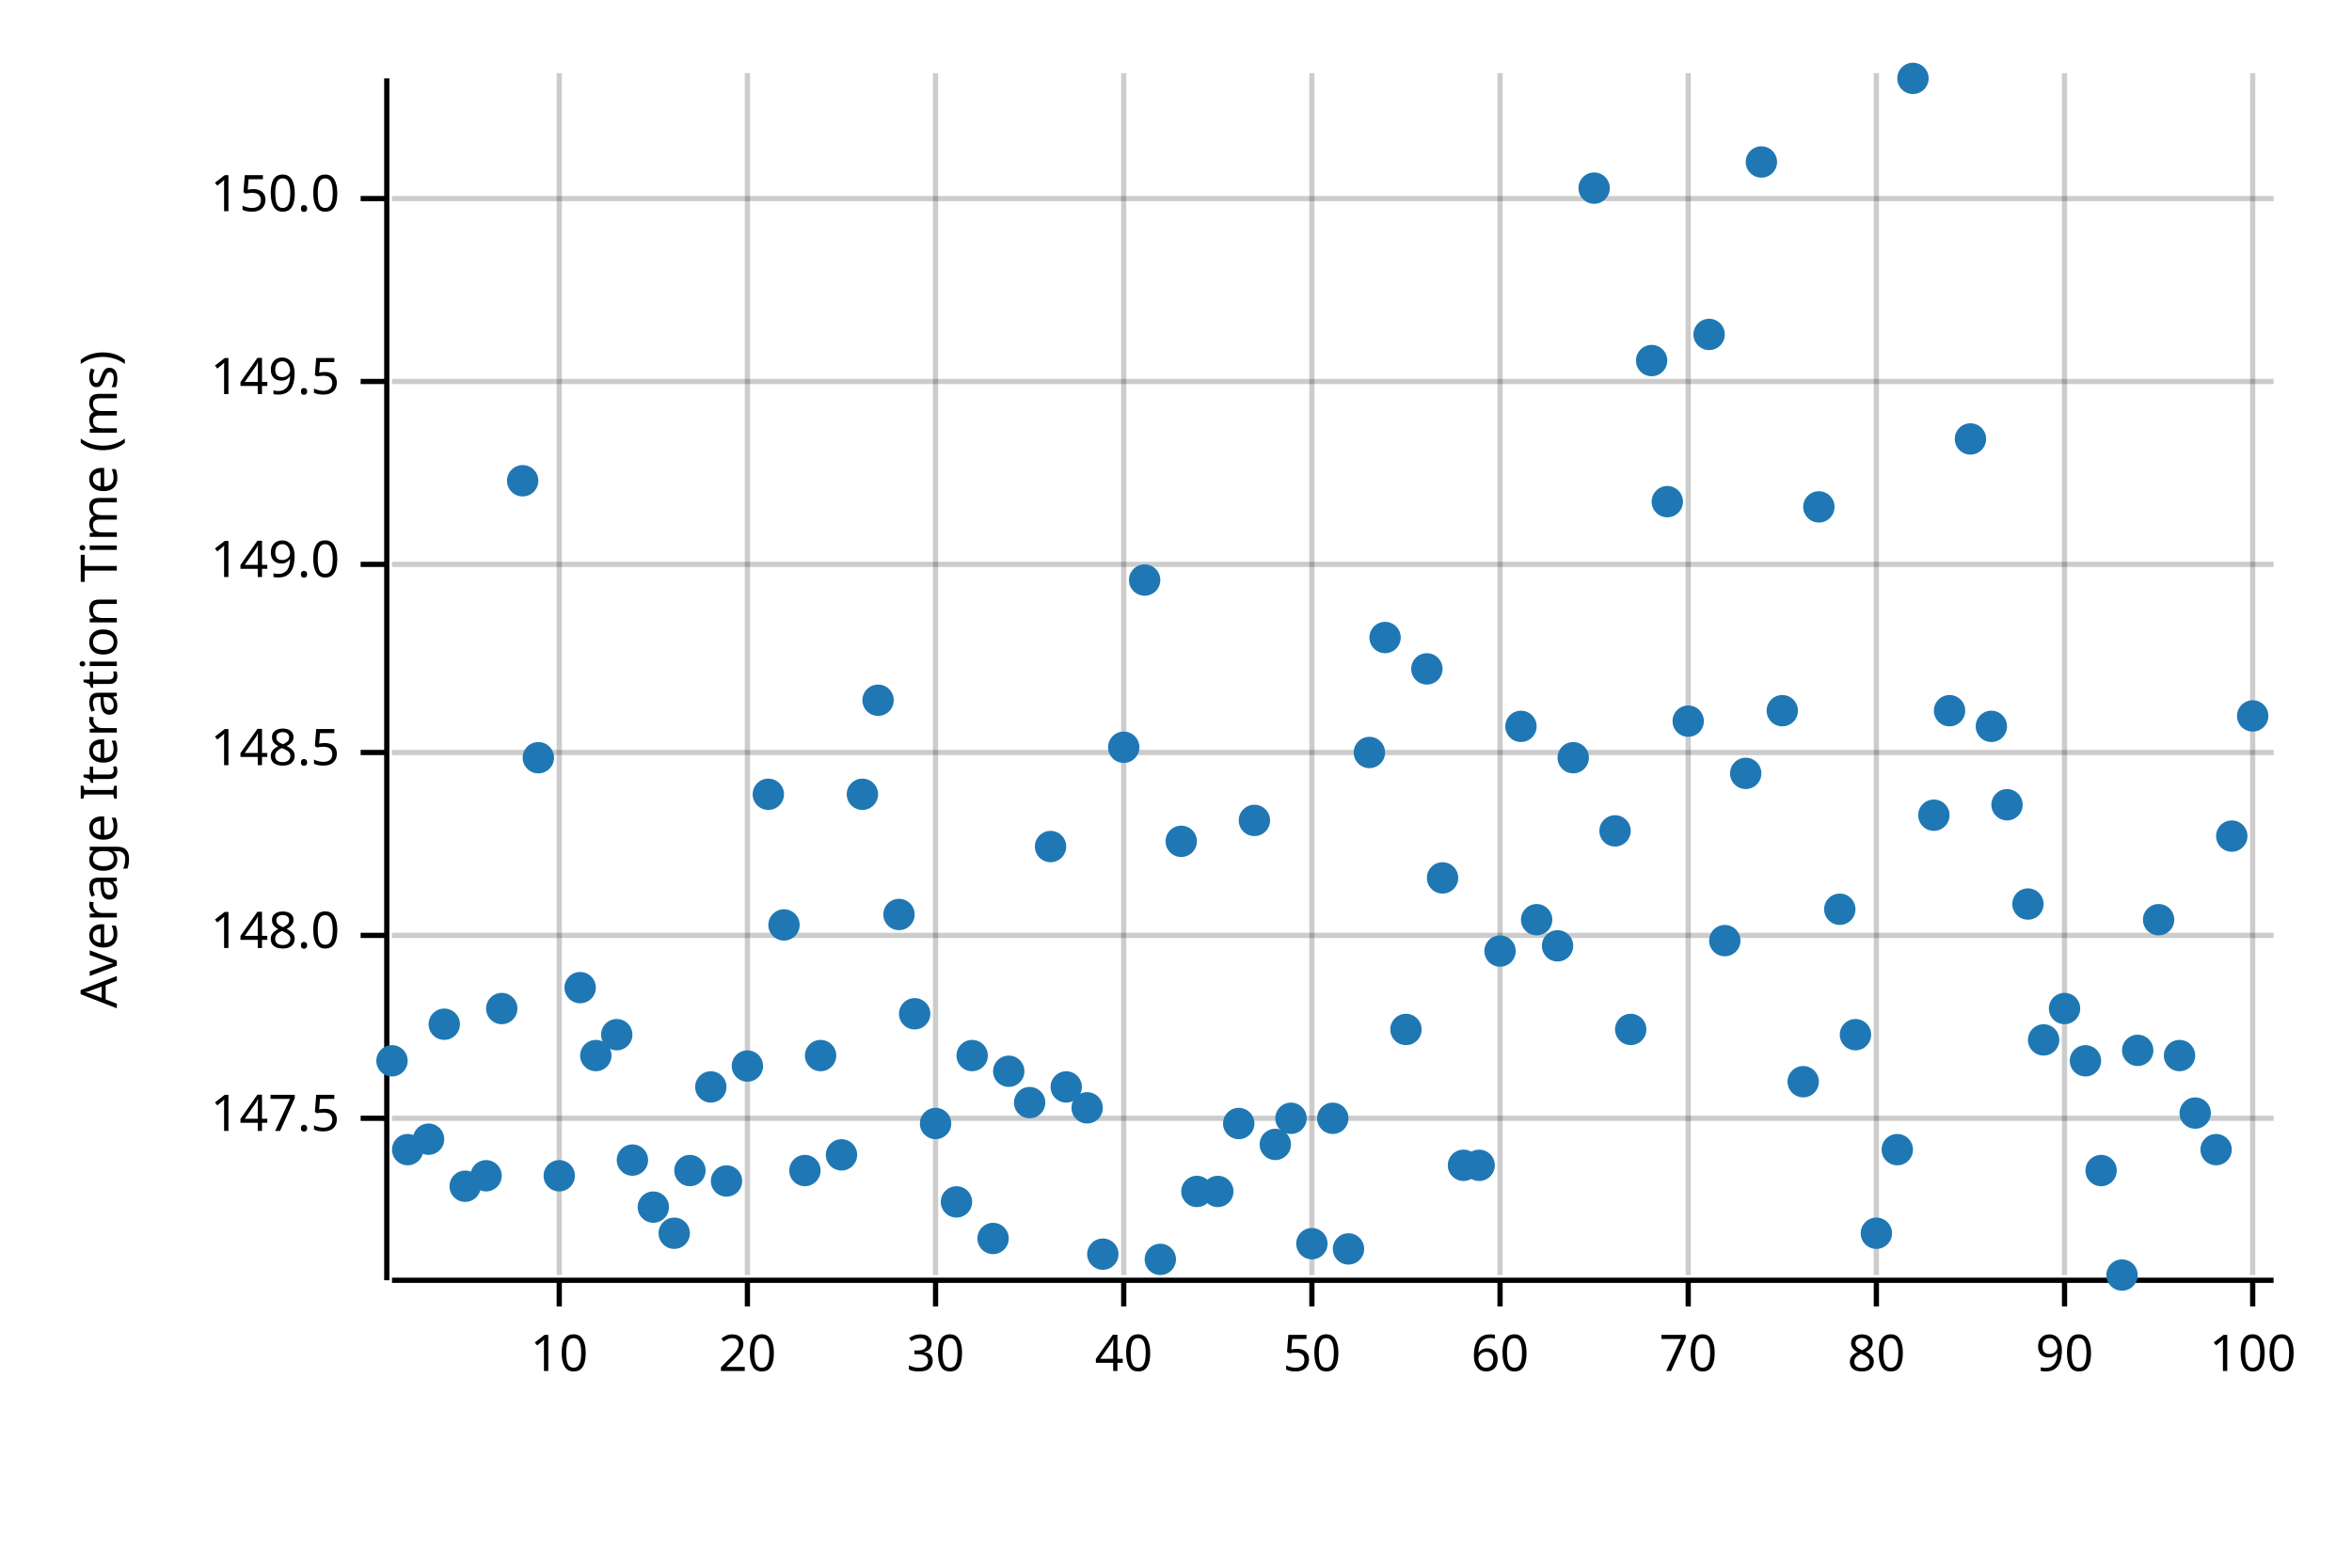
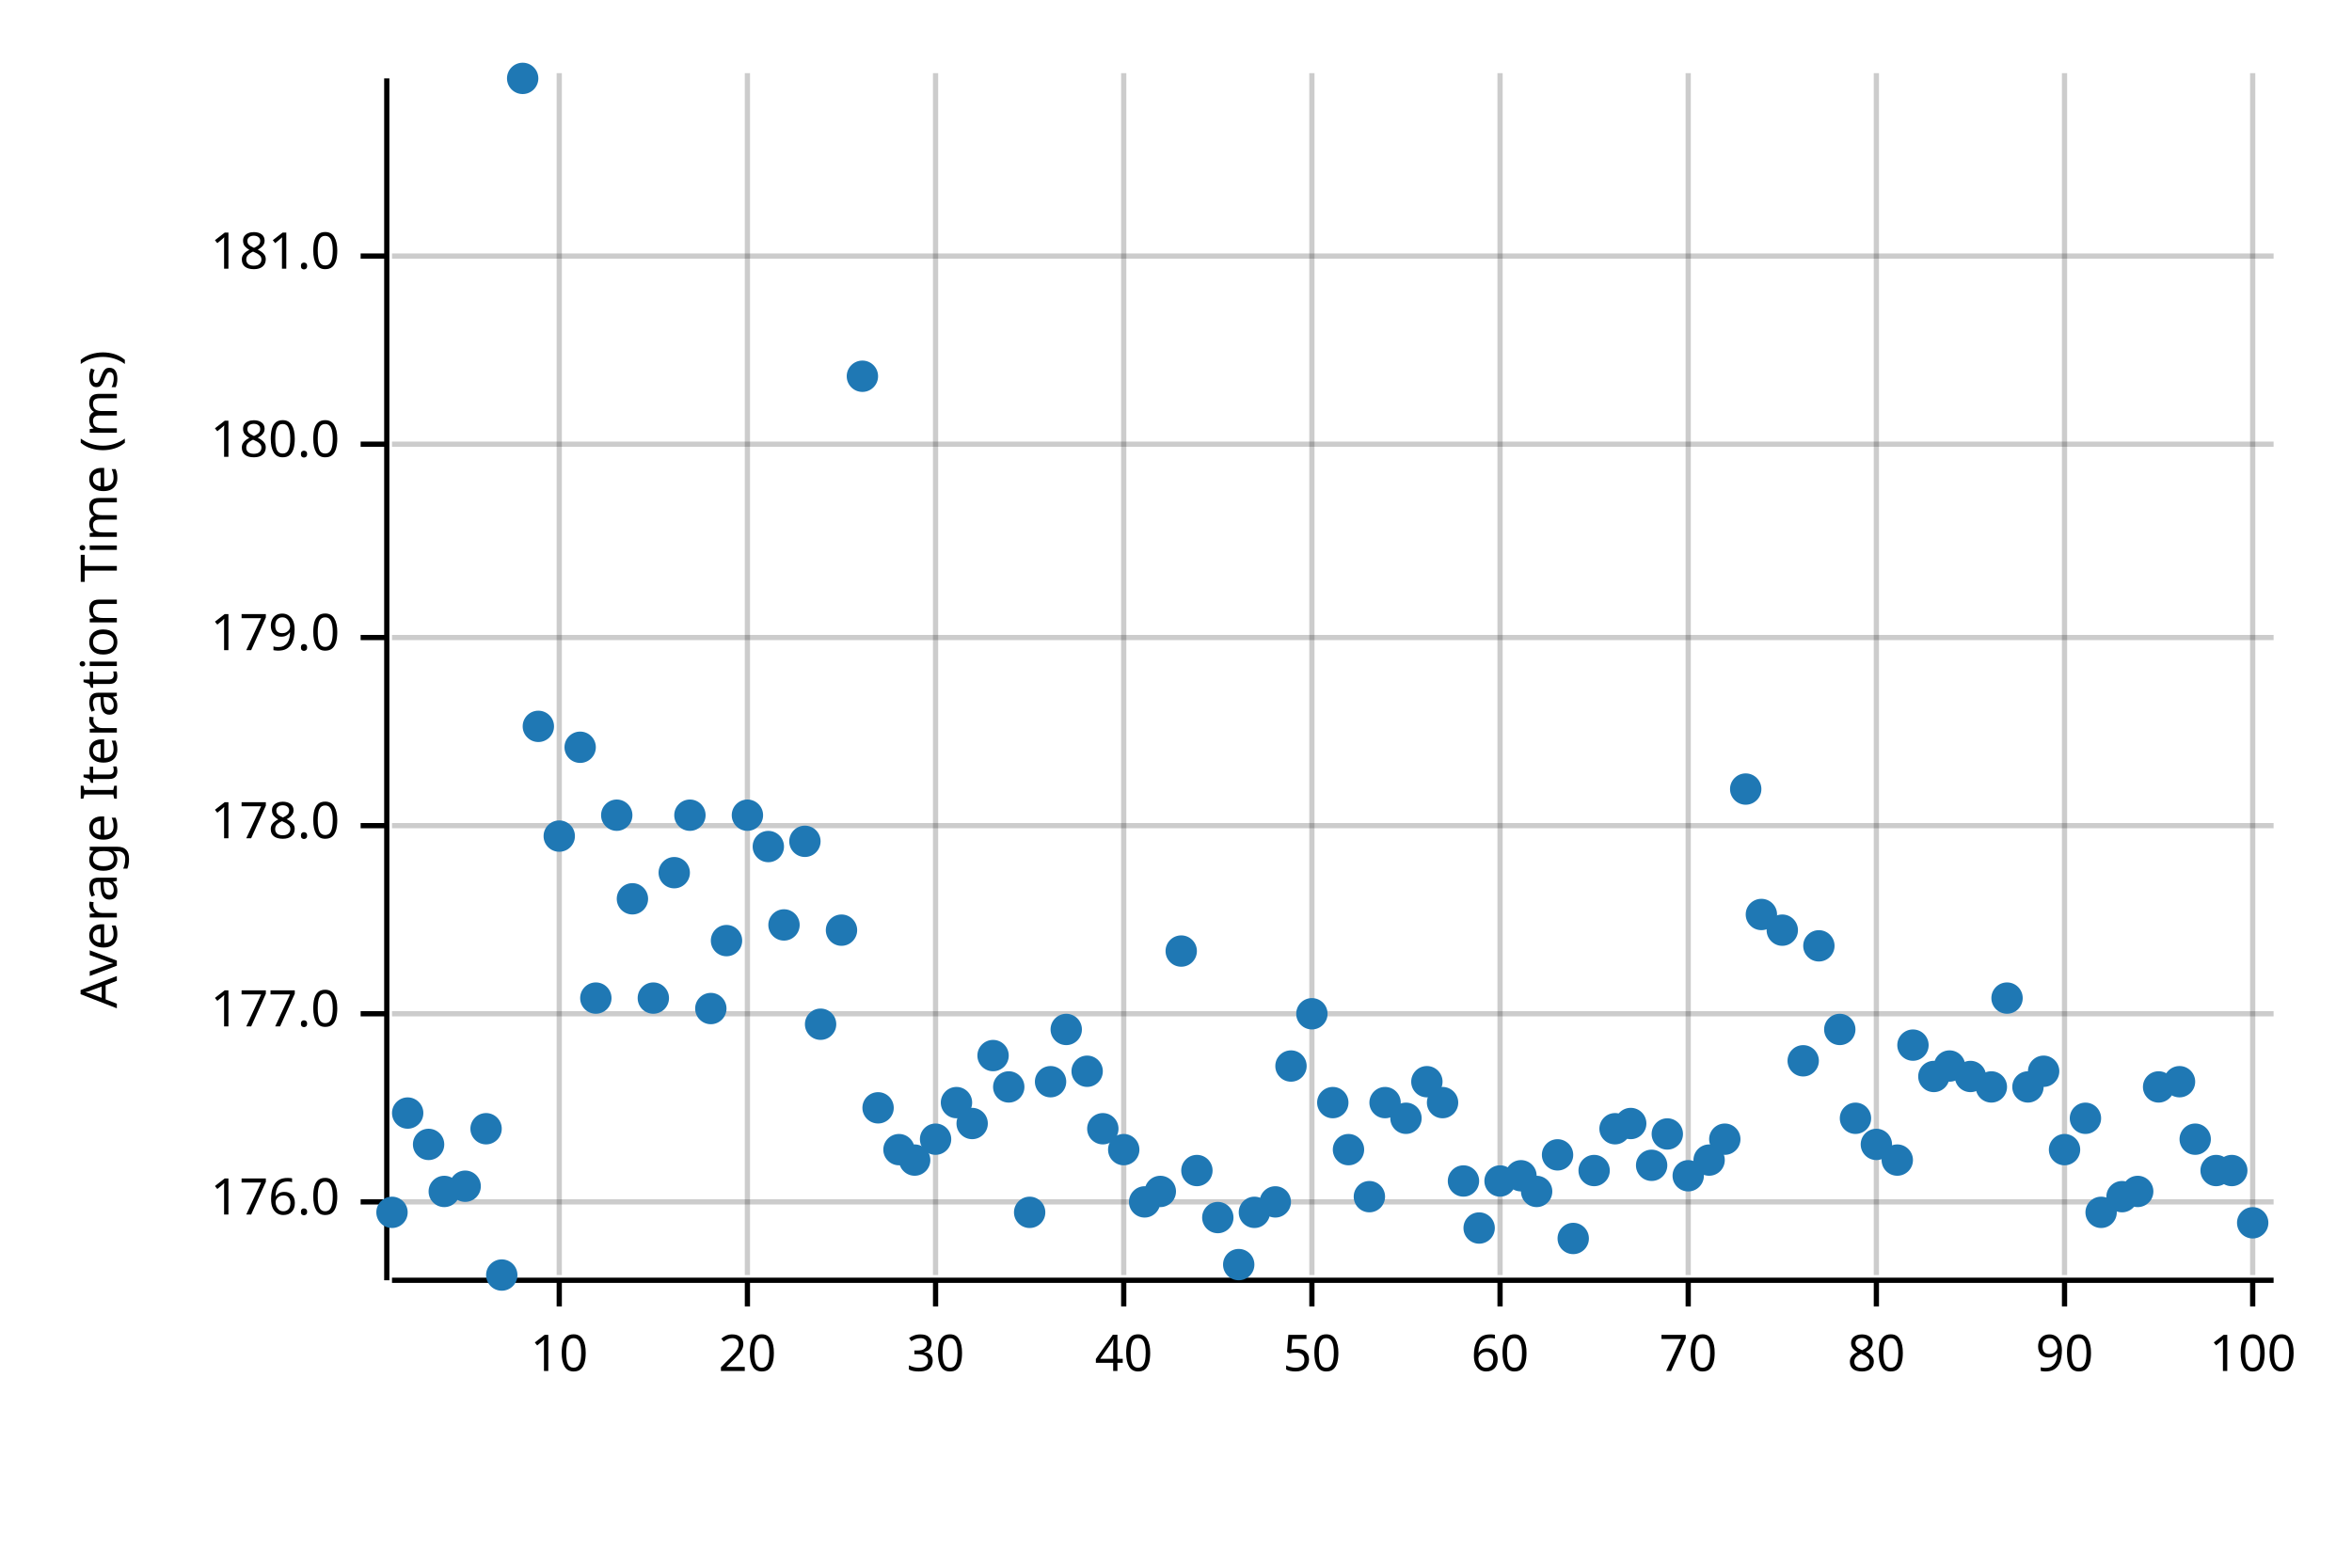
<svg xmlns="http://www.w3.org/2000/svg" width="450" height="300" viewBox="0 0 450 300">
  <text x="15" y="130" dy="0.76em" text-anchor="middle" font-family="sans-serif" font-size="9.677" opacity="1" fill="#000000" transform="rotate(270, 15, 130)">
Average Iteration Time (ms)
</text>
  <line opacity="0.2" stroke="#000000" stroke-width="1" x1="107" y1="244" x2="107" y2="14" />
  <line opacity="0.2" stroke="#000000" stroke-width="1" x1="143" y1="244" x2="143" y2="14" />
  <line opacity="0.2" stroke="#000000" stroke-width="1" x1="179" y1="244" x2="179" y2="14" />
  <line opacity="0.2" stroke="#000000" stroke-width="1" x1="215" y1="244" x2="215" y2="14" />
  <line opacity="0.2" stroke="#000000" stroke-width="1" x1="251" y1="244" x2="251" y2="14" />
  <line opacity="0.2" stroke="#000000" stroke-width="1" x1="287" y1="244" x2="287" y2="14" />
  <line opacity="0.2" stroke="#000000" stroke-width="1" x1="323" y1="244" x2="323" y2="14" />
  <line opacity="0.2" stroke="#000000" stroke-width="1" x1="359" y1="244" x2="359" y2="14" />
  <line opacity="0.2" stroke="#000000" stroke-width="1" x1="395" y1="244" x2="395" y2="14" />
  <line opacity="0.2" stroke="#000000" stroke-width="1" x1="431" y1="244" x2="431" y2="14" />
-   <line opacity="0.2" stroke="#000000" stroke-width="1" x1="75" y1="214" x2="435" y2="214" />
-   <line opacity="0.2" stroke="#000000" stroke-width="1" x1="75" y1="179" x2="435" y2="179" />
-   <line opacity="0.2" stroke="#000000" stroke-width="1" x1="75" y1="144" x2="435" y2="144" />
-   <line opacity="0.2" stroke="#000000" stroke-width="1" x1="75" y1="108" x2="435" y2="108" />
-   <line opacity="0.2" stroke="#000000" stroke-width="1" x1="75" y1="73" x2="435" y2="73" />
-   <line opacity="0.2" stroke="#000000" stroke-width="1" x1="75" y1="38" x2="435" y2="38" />
+   <line opacity="0.2" stroke="#000000" stroke-width="1" x1="75" y1="230" x2="435" y2="230" />
+   <line opacity="0.2" stroke="#000000" stroke-width="1" x1="75" y1="194" x2="435" y2="194" />
+   <line opacity="0.2" stroke="#000000" stroke-width="1" x1="75" y1="158" x2="435" y2="158" />
+   <line opacity="0.2" stroke="#000000" stroke-width="1" x1="75" y1="122" x2="435" y2="122" />
+   <line opacity="0.2" stroke="#000000" stroke-width="1" x1="75" y1="85" x2="435" y2="85" />
+   <line opacity="0.2" stroke="#000000" stroke-width="1" x1="75" y1="49" x2="435" y2="49" />
  <polyline fill="none" opacity="1" stroke="#000000" stroke-width="1" points="74,15 74,245 " />
-   <text x="65" y="214" dy="0.5ex" text-anchor="end" font-family="sans-serif" font-size="9.677" opacity="1" fill="#000000">
- 147.5
+   <text x="65" y="230" dy="0.5ex" text-anchor="end" font-family="sans-serif" font-size="9.677" opacity="1" fill="#000000">
+ 176.0
</text>
-   <polyline fill="none" opacity="1" stroke="#000000" stroke-width="1" points="69,214 74,214 " />
-   <text x="65" y="179" dy="0.5ex" text-anchor="end" font-family="sans-serif" font-size="9.677" opacity="1" fill="#000000">
- 148.0
+   <polyline fill="none" opacity="1" stroke="#000000" stroke-width="1" points="69,230 74,230 " />
+   <text x="65" y="194" dy="0.5ex" text-anchor="end" font-family="sans-serif" font-size="9.677" opacity="1" fill="#000000">
+ 177.0
</text>
-   <polyline fill="none" opacity="1" stroke="#000000" stroke-width="1" points="69,179 74,179 " />
-   <text x="65" y="144" dy="0.5ex" text-anchor="end" font-family="sans-serif" font-size="9.677" opacity="1" fill="#000000">
- 148.5
+   <polyline fill="none" opacity="1" stroke="#000000" stroke-width="1" points="69,194 74,194 " />
+   <text x="65" y="158" dy="0.5ex" text-anchor="end" font-family="sans-serif" font-size="9.677" opacity="1" fill="#000000">
+ 178.0
</text>
-   <polyline fill="none" opacity="1" stroke="#000000" stroke-width="1" points="69,144 74,144 " />
-   <text x="65" y="108" dy="0.5ex" text-anchor="end" font-family="sans-serif" font-size="9.677" opacity="1" fill="#000000">
- 149.0
+   <polyline fill="none" opacity="1" stroke="#000000" stroke-width="1" points="69,158 74,158 " />
+   <text x="65" y="122" dy="0.5ex" text-anchor="end" font-family="sans-serif" font-size="9.677" opacity="1" fill="#000000">
+ 179.0
</text>
-   <polyline fill="none" opacity="1" stroke="#000000" stroke-width="1" points="69,108 74,108 " />
-   <text x="65" y="73" dy="0.5ex" text-anchor="end" font-family="sans-serif" font-size="9.677" opacity="1" fill="#000000">
- 149.5
+   <polyline fill="none" opacity="1" stroke="#000000" stroke-width="1" points="69,122 74,122 " />
+   <text x="65" y="85" dy="0.5ex" text-anchor="end" font-family="sans-serif" font-size="9.677" opacity="1" fill="#000000">
+ 180.0
</text>
-   <polyline fill="none" opacity="1" stroke="#000000" stroke-width="1" points="69,73 74,73 " />
-   <text x="65" y="38" dy="0.5ex" text-anchor="end" font-family="sans-serif" font-size="9.677" opacity="1" fill="#000000">
- 150.0
+   <polyline fill="none" opacity="1" stroke="#000000" stroke-width="1" points="69,85 74,85 " />
+   <text x="65" y="49" dy="0.5ex" text-anchor="end" font-family="sans-serif" font-size="9.677" opacity="1" fill="#000000">
+ 181.0
</text>
-   <polyline fill="none" opacity="1" stroke="#000000" stroke-width="1" points="69,38 74,38 " />
+   <polyline fill="none" opacity="1" stroke="#000000" stroke-width="1" points="69,49 74,49 " />
  <polyline fill="none" opacity="1" stroke="#000000" stroke-width="1" points="75,245 435,245 " />
  <text x="107" y="255" dy="0.76em" text-anchor="middle" font-family="sans-serif" font-size="9.677" opacity="1" fill="#000000">
10
</text>
  <polyline fill="none" opacity="1" stroke="#000000" stroke-width="1" points="107,245 107,250 " />
  <text x="143" y="255" dy="0.76em" text-anchor="middle" font-family="sans-serif" font-size="9.677" opacity="1" fill="#000000">
20
</text>
  <polyline fill="none" opacity="1" stroke="#000000" stroke-width="1" points="143,245 143,250 " />
  <text x="179" y="255" dy="0.76em" text-anchor="middle" font-family="sans-serif" font-size="9.677" opacity="1" fill="#000000">
30
</text>
  <polyline fill="none" opacity="1" stroke="#000000" stroke-width="1" points="179,245 179,250 " />
  <text x="215" y="255" dy="0.76em" text-anchor="middle" font-family="sans-serif" font-size="9.677" opacity="1" fill="#000000">
40
</text>
  <polyline fill="none" opacity="1" stroke="#000000" stroke-width="1" points="215,245 215,250 " />
  <text x="251" y="255" dy="0.76em" text-anchor="middle" font-family="sans-serif" font-size="9.677" opacity="1" fill="#000000">
50
</text>
  <polyline fill="none" opacity="1" stroke="#000000" stroke-width="1" points="251,245 251,250 " />
  <text x="287" y="255" dy="0.76em" text-anchor="middle" font-family="sans-serif" font-size="9.677" opacity="1" fill="#000000">
60
</text>
  <polyline fill="none" opacity="1" stroke="#000000" stroke-width="1" points="287,245 287,250 " />
  <text x="323" y="255" dy="0.76em" text-anchor="middle" font-family="sans-serif" font-size="9.677" opacity="1" fill="#000000">
70
</text>
  <polyline fill="none" opacity="1" stroke="#000000" stroke-width="1" points="323,245 323,250 " />
  <text x="359" y="255" dy="0.76em" text-anchor="middle" font-family="sans-serif" font-size="9.677" opacity="1" fill="#000000">
80
</text>
  <polyline fill="none" opacity="1" stroke="#000000" stroke-width="1" points="359,245 359,250 " />
  <text x="395" y="255" dy="0.76em" text-anchor="middle" font-family="sans-serif" font-size="9.677" opacity="1" fill="#000000">
90
</text>
  <polyline fill="none" opacity="1" stroke="#000000" stroke-width="1" points="395,245 395,250 " />
  <text x="431" y="255" dy="0.76em" text-anchor="middle" font-family="sans-serif" font-size="9.677" opacity="1" fill="#000000">
100
</text>
  <polyline fill="none" opacity="1" stroke="#000000" stroke-width="1" points="431,245 431,250 " />
-   <circle cx="75" cy="203" r="3" opacity="1" fill="#1F78B4" stroke="none" stroke-width="1" />
-   <circle cx="78" cy="220" r="3" opacity="1" fill="#1F78B4" stroke="none" stroke-width="1" />
-   <circle cx="82" cy="218" r="3" opacity="1" fill="#1F78B4" stroke="none" stroke-width="1" />
-   <circle cx="85" cy="196" r="3" opacity="1" fill="#1F78B4" stroke="none" stroke-width="1" />
+   <circle cx="75" cy="232" r="3" opacity="1" fill="#1F78B4" stroke="none" stroke-width="1" />
+   <circle cx="78" cy="213" r="3" opacity="1" fill="#1F78B4" stroke="none" stroke-width="1" />
+   <circle cx="82" cy="219" r="3" opacity="1" fill="#1F78B4" stroke="none" stroke-width="1" />
+   <circle cx="85" cy="228" r="3" opacity="1" fill="#1F78B4" stroke="none" stroke-width="1" />
  <circle cx="89" cy="227" r="3" opacity="1" fill="#1F78B4" stroke="none" stroke-width="1" />
-   <circle cx="93" cy="225" r="3" opacity="1" fill="#1F78B4" stroke="none" stroke-width="1" />
-   <circle cx="96" cy="193" r="3" opacity="1" fill="#1F78B4" stroke="none" stroke-width="1" />
-   <circle cx="100" cy="92" r="3" opacity="1" fill="#1F78B4" stroke="none" stroke-width="1" />
-   <circle cx="103" cy="145" r="3" opacity="1" fill="#1F78B4" stroke="none" stroke-width="1" />
-   <circle cx="107" cy="225" r="3" opacity="1" fill="#1F78B4" stroke="none" stroke-width="1" />
-   <circle cx="111" cy="189" r="3" opacity="1" fill="#1F78B4" stroke="none" stroke-width="1" />
-   <circle cx="114" cy="202" r="3" opacity="1" fill="#1F78B4" stroke="none" stroke-width="1" />
-   <circle cx="118" cy="198" r="3" opacity="1" fill="#1F78B4" stroke="none" stroke-width="1" />
-   <circle cx="121" cy="222" r="3" opacity="1" fill="#1F78B4" stroke="none" stroke-width="1" />
-   <circle cx="125" cy="231" r="3" opacity="1" fill="#1F78B4" stroke="none" stroke-width="1" />
-   <circle cx="129" cy="236" r="3" opacity="1" fill="#1F78B4" stroke="none" stroke-width="1" />
-   <circle cx="132" cy="224" r="3" opacity="1" fill="#1F78B4" stroke="none" stroke-width="1" />
-   <circle cx="136" cy="208" r="3" opacity="1" fill="#1F78B4" stroke="none" stroke-width="1" />
-   <circle cx="139" cy="226" r="3" opacity="1" fill="#1F78B4" stroke="none" stroke-width="1" />
-   <circle cx="143" cy="204" r="3" opacity="1" fill="#1F78B4" stroke="none" stroke-width="1" />
-   <circle cx="147" cy="152" r="3" opacity="1" fill="#1F78B4" stroke="none" stroke-width="1" />
+   <circle cx="93" cy="216" r="3" opacity="1" fill="#1F78B4" stroke="none" stroke-width="1" />
+   <circle cx="96" cy="244" r="3" opacity="1" fill="#1F78B4" stroke="none" stroke-width="1" />
+   <circle cx="100" cy="15" r="3" opacity="1" fill="#1F78B4" stroke="none" stroke-width="1" />
+   <circle cx="103" cy="139" r="3" opacity="1" fill="#1F78B4" stroke="none" stroke-width="1" />
+   <circle cx="107" cy="160" r="3" opacity="1" fill="#1F78B4" stroke="none" stroke-width="1" />
+   <circle cx="111" cy="143" r="3" opacity="1" fill="#1F78B4" stroke="none" stroke-width="1" />
+   <circle cx="114" cy="191" r="3" opacity="1" fill="#1F78B4" stroke="none" stroke-width="1" />
+   <circle cx="118" cy="156" r="3" opacity="1" fill="#1F78B4" stroke="none" stroke-width="1" />
+   <circle cx="121" cy="172" r="3" opacity="1" fill="#1F78B4" stroke="none" stroke-width="1" />
+   <circle cx="125" cy="191" r="3" opacity="1" fill="#1F78B4" stroke="none" stroke-width="1" />
+   <circle cx="129" cy="167" r="3" opacity="1" fill="#1F78B4" stroke="none" stroke-width="1" />
+   <circle cx="132" cy="156" r="3" opacity="1" fill="#1F78B4" stroke="none" stroke-width="1" />
+   <circle cx="136" cy="193" r="3" opacity="1" fill="#1F78B4" stroke="none" stroke-width="1" />
+   <circle cx="139" cy="180" r="3" opacity="1" fill="#1F78B4" stroke="none" stroke-width="1" />
+   <circle cx="143" cy="156" r="3" opacity="1" fill="#1F78B4" stroke="none" stroke-width="1" />
+   <circle cx="147" cy="162" r="3" opacity="1" fill="#1F78B4" stroke="none" stroke-width="1" />
  <circle cx="150" cy="177" r="3" opacity="1" fill="#1F78B4" stroke="none" stroke-width="1" />
-   <circle cx="154" cy="224" r="3" opacity="1" fill="#1F78B4" stroke="none" stroke-width="1" />
-   <circle cx="157" cy="202" r="3" opacity="1" fill="#1F78B4" stroke="none" stroke-width="1" />
-   <circle cx="161" cy="221" r="3" opacity="1" fill="#1F78B4" stroke="none" stroke-width="1" />
-   <circle cx="165" cy="152" r="3" opacity="1" fill="#1F78B4" stroke="none" stroke-width="1" />
-   <circle cx="168" cy="134" r="3" opacity="1" fill="#1F78B4" stroke="none" stroke-width="1" />
-   <circle cx="172" cy="175" r="3" opacity="1" fill="#1F78B4" stroke="none" stroke-width="1" />
-   <circle cx="175" cy="194" r="3" opacity="1" fill="#1F78B4" stroke="none" stroke-width="1" />
-   <circle cx="179" cy="215" r="3" opacity="1" fill="#1F78B4" stroke="none" stroke-width="1" />
-   <circle cx="183" cy="230" r="3" opacity="1" fill="#1F78B4" stroke="none" stroke-width="1" />
-   <circle cx="186" cy="202" r="3" opacity="1" fill="#1F78B4" stroke="none" stroke-width="1" />
-   <circle cx="190" cy="237" r="3" opacity="1" fill="#1F78B4" stroke="none" stroke-width="1" />
-   <circle cx="193" cy="205" r="3" opacity="1" fill="#1F78B4" stroke="none" stroke-width="1" />
-   <circle cx="197" cy="211" r="3" opacity="1" fill="#1F78B4" stroke="none" stroke-width="1" />
-   <circle cx="201" cy="162" r="3" opacity="1" fill="#1F78B4" stroke="none" stroke-width="1" />
-   <circle cx="204" cy="208" r="3" opacity="1" fill="#1F78B4" stroke="none" stroke-width="1" />
-   <circle cx="208" cy="212" r="3" opacity="1" fill="#1F78B4" stroke="none" stroke-width="1" />
-   <circle cx="211" cy="240" r="3" opacity="1" fill="#1F78B4" stroke="none" stroke-width="1" />
-   <circle cx="215" cy="143" r="3" opacity="1" fill="#1F78B4" stroke="none" stroke-width="1" />
-   <circle cx="219" cy="111" r="3" opacity="1" fill="#1F78B4" stroke="none" stroke-width="1" />
-   <circle cx="222" cy="241" r="3" opacity="1" fill="#1F78B4" stroke="none" stroke-width="1" />
-   <circle cx="226" cy="161" r="3" opacity="1" fill="#1F78B4" stroke="none" stroke-width="1" />
-   <circle cx="229" cy="228" r="3" opacity="1" fill="#1F78B4" stroke="none" stroke-width="1" />
-   <circle cx="233" cy="228" r="3" opacity="1" fill="#1F78B4" stroke="none" stroke-width="1" />
-   <circle cx="237" cy="215" r="3" opacity="1" fill="#1F78B4" stroke="none" stroke-width="1" />
-   <circle cx="240" cy="157" r="3" opacity="1" fill="#1F78B4" stroke="none" stroke-width="1" />
-   <circle cx="244" cy="219" r="3" opacity="1" fill="#1F78B4" stroke="none" stroke-width="1" />
-   <circle cx="247" cy="214" r="3" opacity="1" fill="#1F78B4" stroke="none" stroke-width="1" />
-   <circle cx="251" cy="238" r="3" opacity="1" fill="#1F78B4" stroke="none" stroke-width="1" />
-   <circle cx="255" cy="214" r="3" opacity="1" fill="#1F78B4" stroke="none" stroke-width="1" />
-   <circle cx="258" cy="239" r="3" opacity="1" fill="#1F78B4" stroke="none" stroke-width="1" />
-   <circle cx="262" cy="144" r="3" opacity="1" fill="#1F78B4" stroke="none" stroke-width="1" />
-   <circle cx="265" cy="122" r="3" opacity="1" fill="#1F78B4" stroke="none" stroke-width="1" />
-   <circle cx="269" cy="197" r="3" opacity="1" fill="#1F78B4" stroke="none" stroke-width="1" />
-   <circle cx="273" cy="128" r="3" opacity="1" fill="#1F78B4" stroke="none" stroke-width="1" />
-   <circle cx="276" cy="168" r="3" opacity="1" fill="#1F78B4" stroke="none" stroke-width="1" />
-   <circle cx="280" cy="223" r="3" opacity="1" fill="#1F78B4" stroke="none" stroke-width="1" />
-   <circle cx="283" cy="223" r="3" opacity="1" fill="#1F78B4" stroke="none" stroke-width="1" />
-   <circle cx="287" cy="182" r="3" opacity="1" fill="#1F78B4" stroke="none" stroke-width="1" />
-   <circle cx="291" cy="139" r="3" opacity="1" fill="#1F78B4" stroke="none" stroke-width="1" />
-   <circle cx="294" cy="176" r="3" opacity="1" fill="#1F78B4" stroke="none" stroke-width="1" />
-   <circle cx="298" cy="181" r="3" opacity="1" fill="#1F78B4" stroke="none" stroke-width="1" />
-   <circle cx="301" cy="145" r="3" opacity="1" fill="#1F78B4" stroke="none" stroke-width="1" />
-   <circle cx="305" cy="36" r="3" opacity="1" fill="#1F78B4" stroke="none" stroke-width="1" />
-   <circle cx="309" cy="159" r="3" opacity="1" fill="#1F78B4" stroke="none" stroke-width="1" />
-   <circle cx="312" cy="197" r="3" opacity="1" fill="#1F78B4" stroke="none" stroke-width="1" />
-   <circle cx="316" cy="69" r="3" opacity="1" fill="#1F78B4" stroke="none" stroke-width="1" />
-   <circle cx="319" cy="96" r="3" opacity="1" fill="#1F78B4" stroke="none" stroke-width="1" />
-   <circle cx="323" cy="138" r="3" opacity="1" fill="#1F78B4" stroke="none" stroke-width="1" />
-   <circle cx="327" cy="64" r="3" opacity="1" fill="#1F78B4" stroke="none" stroke-width="1" />
-   <circle cx="330" cy="180" r="3" opacity="1" fill="#1F78B4" stroke="none" stroke-width="1" />
-   <circle cx="334" cy="148" r="3" opacity="1" fill="#1F78B4" stroke="none" stroke-width="1" />
-   <circle cx="337" cy="31" r="3" opacity="1" fill="#1F78B4" stroke="none" stroke-width="1" />
-   <circle cx="341" cy="136" r="3" opacity="1" fill="#1F78B4" stroke="none" stroke-width="1" />
-   <circle cx="345" cy="207" r="3" opacity="1" fill="#1F78B4" stroke="none" stroke-width="1" />
-   <circle cx="348" cy="97" r="3" opacity="1" fill="#1F78B4" stroke="none" stroke-width="1" />
-   <circle cx="352" cy="174" r="3" opacity="1" fill="#1F78B4" stroke="none" stroke-width="1" />
-   <circle cx="355" cy="198" r="3" opacity="1" fill="#1F78B4" stroke="none" stroke-width="1" />
-   <circle cx="359" cy="236" r="3" opacity="1" fill="#1F78B4" stroke="none" stroke-width="1" />
-   <circle cx="363" cy="220" r="3" opacity="1" fill="#1F78B4" stroke="none" stroke-width="1" />
-   <circle cx="366" cy="15" r="3" opacity="1" fill="#1F78B4" stroke="none" stroke-width="1" />
-   <circle cx="370" cy="156" r="3" opacity="1" fill="#1F78B4" stroke="none" stroke-width="1" />
-   <circle cx="373" cy="136" r="3" opacity="1" fill="#1F78B4" stroke="none" stroke-width="1" />
-   <circle cx="377" cy="84" r="3" opacity="1" fill="#1F78B4" stroke="none" stroke-width="1" />
-   <circle cx="381" cy="139" r="3" opacity="1" fill="#1F78B4" stroke="none" stroke-width="1" />
-   <circle cx="384" cy="154" r="3" opacity="1" fill="#1F78B4" stroke="none" stroke-width="1" />
-   <circle cx="388" cy="173" r="3" opacity="1" fill="#1F78B4" stroke="none" stroke-width="1" />
-   <circle cx="391" cy="199" r="3" opacity="1" fill="#1F78B4" stroke="none" stroke-width="1" />
-   <circle cx="395" cy="193" r="3" opacity="1" fill="#1F78B4" stroke="none" stroke-width="1" />
-   <circle cx="399" cy="203" r="3" opacity="1" fill="#1F78B4" stroke="none" stroke-width="1" />
-   <circle cx="402" cy="224" r="3" opacity="1" fill="#1F78B4" stroke="none" stroke-width="1" />
-   <circle cx="406" cy="244" r="3" opacity="1" fill="#1F78B4" stroke="none" stroke-width="1" />
-   <circle cx="409" cy="201" r="3" opacity="1" fill="#1F78B4" stroke="none" stroke-width="1" />
-   <circle cx="413" cy="176" r="3" opacity="1" fill="#1F78B4" stroke="none" stroke-width="1" />
-   <circle cx="417" cy="202" r="3" opacity="1" fill="#1F78B4" stroke="none" stroke-width="1" />
-   <circle cx="420" cy="213" r="3" opacity="1" fill="#1F78B4" stroke="none" stroke-width="1" />
-   <circle cx="424" cy="220" r="3" opacity="1" fill="#1F78B4" stroke="none" stroke-width="1" />
-   <circle cx="427" cy="160" r="3" opacity="1" fill="#1F78B4" stroke="none" stroke-width="1" />
-   <circle cx="431" cy="137" r="3" opacity="1" fill="#1F78B4" stroke="none" stroke-width="1" />
+   <circle cx="154" cy="161" r="3" opacity="1" fill="#1F78B4" stroke="none" stroke-width="1" />
+   <circle cx="157" cy="196" r="3" opacity="1" fill="#1F78B4" stroke="none" stroke-width="1" />
+   <circle cx="161" cy="178" r="3" opacity="1" fill="#1F78B4" stroke="none" stroke-width="1" />
+   <circle cx="165" cy="72" r="3" opacity="1" fill="#1F78B4" stroke="none" stroke-width="1" />
+   <circle cx="168" cy="212" r="3" opacity="1" fill="#1F78B4" stroke="none" stroke-width="1" />
+   <circle cx="172" cy="220" r="3" opacity="1" fill="#1F78B4" stroke="none" stroke-width="1" />
+   <circle cx="175" cy="222" r="3" opacity="1" fill="#1F78B4" stroke="none" stroke-width="1" />
+   <circle cx="179" cy="218" r="3" opacity="1" fill="#1F78B4" stroke="none" stroke-width="1" />
+   <circle cx="183" cy="211" r="3" opacity="1" fill="#1F78B4" stroke="none" stroke-width="1" />
+   <circle cx="186" cy="215" r="3" opacity="1" fill="#1F78B4" stroke="none" stroke-width="1" />
+   <circle cx="190" cy="202" r="3" opacity="1" fill="#1F78B4" stroke="none" stroke-width="1" />
+   <circle cx="193" cy="208" r="3" opacity="1" fill="#1F78B4" stroke="none" stroke-width="1" />
+   <circle cx="197" cy="232" r="3" opacity="1" fill="#1F78B4" stroke="none" stroke-width="1" />
+   <circle cx="201" cy="207" r="3" opacity="1" fill="#1F78B4" stroke="none" stroke-width="1" />
+   <circle cx="204" cy="197" r="3" opacity="1" fill="#1F78B4" stroke="none" stroke-width="1" />
+   <circle cx="208" cy="205" r="3" opacity="1" fill="#1F78B4" stroke="none" stroke-width="1" />
+   <circle cx="211" cy="216" r="3" opacity="1" fill="#1F78B4" stroke="none" stroke-width="1" />
+   <circle cx="215" cy="220" r="3" opacity="1" fill="#1F78B4" stroke="none" stroke-width="1" />
+   <circle cx="219" cy="230" r="3" opacity="1" fill="#1F78B4" stroke="none" stroke-width="1" />
+   <circle cx="222" cy="228" r="3" opacity="1" fill="#1F78B4" stroke="none" stroke-width="1" />
+   <circle cx="226" cy="182" r="3" opacity="1" fill="#1F78B4" stroke="none" stroke-width="1" />
+   <circle cx="229" cy="224" r="3" opacity="1" fill="#1F78B4" stroke="none" stroke-width="1" />
+   <circle cx="233" cy="233" r="3" opacity="1" fill="#1F78B4" stroke="none" stroke-width="1" />
+   <circle cx="237" cy="242" r="3" opacity="1" fill="#1F78B4" stroke="none" stroke-width="1" />
+   <circle cx="240" cy="232" r="3" opacity="1" fill="#1F78B4" stroke="none" stroke-width="1" />
+   <circle cx="244" cy="230" r="3" opacity="1" fill="#1F78B4" stroke="none" stroke-width="1" />
+   <circle cx="247" cy="204" r="3" opacity="1" fill="#1F78B4" stroke="none" stroke-width="1" />
+   <circle cx="251" cy="194" r="3" opacity="1" fill="#1F78B4" stroke="none" stroke-width="1" />
+   <circle cx="255" cy="211" r="3" opacity="1" fill="#1F78B4" stroke="none" stroke-width="1" />
+   <circle cx="258" cy="220" r="3" opacity="1" fill="#1F78B4" stroke="none" stroke-width="1" />
+   <circle cx="262" cy="229" r="3" opacity="1" fill="#1F78B4" stroke="none" stroke-width="1" />
+   <circle cx="265" cy="211" r="3" opacity="1" fill="#1F78B4" stroke="none" stroke-width="1" />
+   <circle cx="269" cy="214" r="3" opacity="1" fill="#1F78B4" stroke="none" stroke-width="1" />
+   <circle cx="273" cy="207" r="3" opacity="1" fill="#1F78B4" stroke="none" stroke-width="1" />
+   <circle cx="276" cy="211" r="3" opacity="1" fill="#1F78B4" stroke="none" stroke-width="1" />
+   <circle cx="280" cy="226" r="3" opacity="1" fill="#1F78B4" stroke="none" stroke-width="1" />
+   <circle cx="283" cy="235" r="3" opacity="1" fill="#1F78B4" stroke="none" stroke-width="1" />
+   <circle cx="287" cy="226" r="3" opacity="1" fill="#1F78B4" stroke="none" stroke-width="1" />
+   <circle cx="291" cy="225" r="3" opacity="1" fill="#1F78B4" stroke="none" stroke-width="1" />
+   <circle cx="294" cy="228" r="3" opacity="1" fill="#1F78B4" stroke="none" stroke-width="1" />
+   <circle cx="298" cy="221" r="3" opacity="1" fill="#1F78B4" stroke="none" stroke-width="1" />
+   <circle cx="301" cy="237" r="3" opacity="1" fill="#1F78B4" stroke="none" stroke-width="1" />
+   <circle cx="305" cy="224" r="3" opacity="1" fill="#1F78B4" stroke="none" stroke-width="1" />
+   <circle cx="309" cy="216" r="3" opacity="1" fill="#1F78B4" stroke="none" stroke-width="1" />
+   <circle cx="312" cy="215" r="3" opacity="1" fill="#1F78B4" stroke="none" stroke-width="1" />
+   <circle cx="316" cy="223" r="3" opacity="1" fill="#1F78B4" stroke="none" stroke-width="1" />
+   <circle cx="319" cy="217" r="3" opacity="1" fill="#1F78B4" stroke="none" stroke-width="1" />
+   <circle cx="323" cy="225" r="3" opacity="1" fill="#1F78B4" stroke="none" stroke-width="1" />
+   <circle cx="327" cy="222" r="3" opacity="1" fill="#1F78B4" stroke="none" stroke-width="1" />
+   <circle cx="330" cy="218" r="3" opacity="1" fill="#1F78B4" stroke="none" stroke-width="1" />
+   <circle cx="334" cy="151" r="3" opacity="1" fill="#1F78B4" stroke="none" stroke-width="1" />
+   <circle cx="337" cy="175" r="3" opacity="1" fill="#1F78B4" stroke="none" stroke-width="1" />
+   <circle cx="341" cy="178" r="3" opacity="1" fill="#1F78B4" stroke="none" stroke-width="1" />
+   <circle cx="345" cy="203" r="3" opacity="1" fill="#1F78B4" stroke="none" stroke-width="1" />
+   <circle cx="348" cy="181" r="3" opacity="1" fill="#1F78B4" stroke="none" stroke-width="1" />
+   <circle cx="352" cy="197" r="3" opacity="1" fill="#1F78B4" stroke="none" stroke-width="1" />
+   <circle cx="355" cy="214" r="3" opacity="1" fill="#1F78B4" stroke="none" stroke-width="1" />
+   <circle cx="359" cy="219" r="3" opacity="1" fill="#1F78B4" stroke="none" stroke-width="1" />
+   <circle cx="363" cy="222" r="3" opacity="1" fill="#1F78B4" stroke="none" stroke-width="1" />
+   <circle cx="366" cy="200" r="3" opacity="1" fill="#1F78B4" stroke="none" stroke-width="1" />
+   <circle cx="370" cy="206" r="3" opacity="1" fill="#1F78B4" stroke="none" stroke-width="1" />
+   <circle cx="373" cy="204" r="3" opacity="1" fill="#1F78B4" stroke="none" stroke-width="1" />
+   <circle cx="377" cy="206" r="3" opacity="1" fill="#1F78B4" stroke="none" stroke-width="1" />
+   <circle cx="381" cy="208" r="3" opacity="1" fill="#1F78B4" stroke="none" stroke-width="1" />
+   <circle cx="384" cy="191" r="3" opacity="1" fill="#1F78B4" stroke="none" stroke-width="1" />
+   <circle cx="388" cy="208" r="3" opacity="1" fill="#1F78B4" stroke="none" stroke-width="1" />
+   <circle cx="391" cy="205" r="3" opacity="1" fill="#1F78B4" stroke="none" stroke-width="1" />
+   <circle cx="395" cy="220" r="3" opacity="1" fill="#1F78B4" stroke="none" stroke-width="1" />
+   <circle cx="399" cy="214" r="3" opacity="1" fill="#1F78B4" stroke="none" stroke-width="1" />
+   <circle cx="402" cy="232" r="3" opacity="1" fill="#1F78B4" stroke="none" stroke-width="1" />
+   <circle cx="406" cy="229" r="3" opacity="1" fill="#1F78B4" stroke="none" stroke-width="1" />
+   <circle cx="409" cy="228" r="3" opacity="1" fill="#1F78B4" stroke="none" stroke-width="1" />
+   <circle cx="413" cy="208" r="3" opacity="1" fill="#1F78B4" stroke="none" stroke-width="1" />
+   <circle cx="417" cy="207" r="3" opacity="1" fill="#1F78B4" stroke="none" stroke-width="1" />
+   <circle cx="420" cy="218" r="3" opacity="1" fill="#1F78B4" stroke="none" stroke-width="1" />
+   <circle cx="424" cy="224" r="3" opacity="1" fill="#1F78B4" stroke="none" stroke-width="1" />
+   <circle cx="427" cy="224" r="3" opacity="1" fill="#1F78B4" stroke="none" stroke-width="1" />
+   <circle cx="431" cy="234" r="3" opacity="1" fill="#1F78B4" stroke="none" stroke-width="1" />
</svg>
